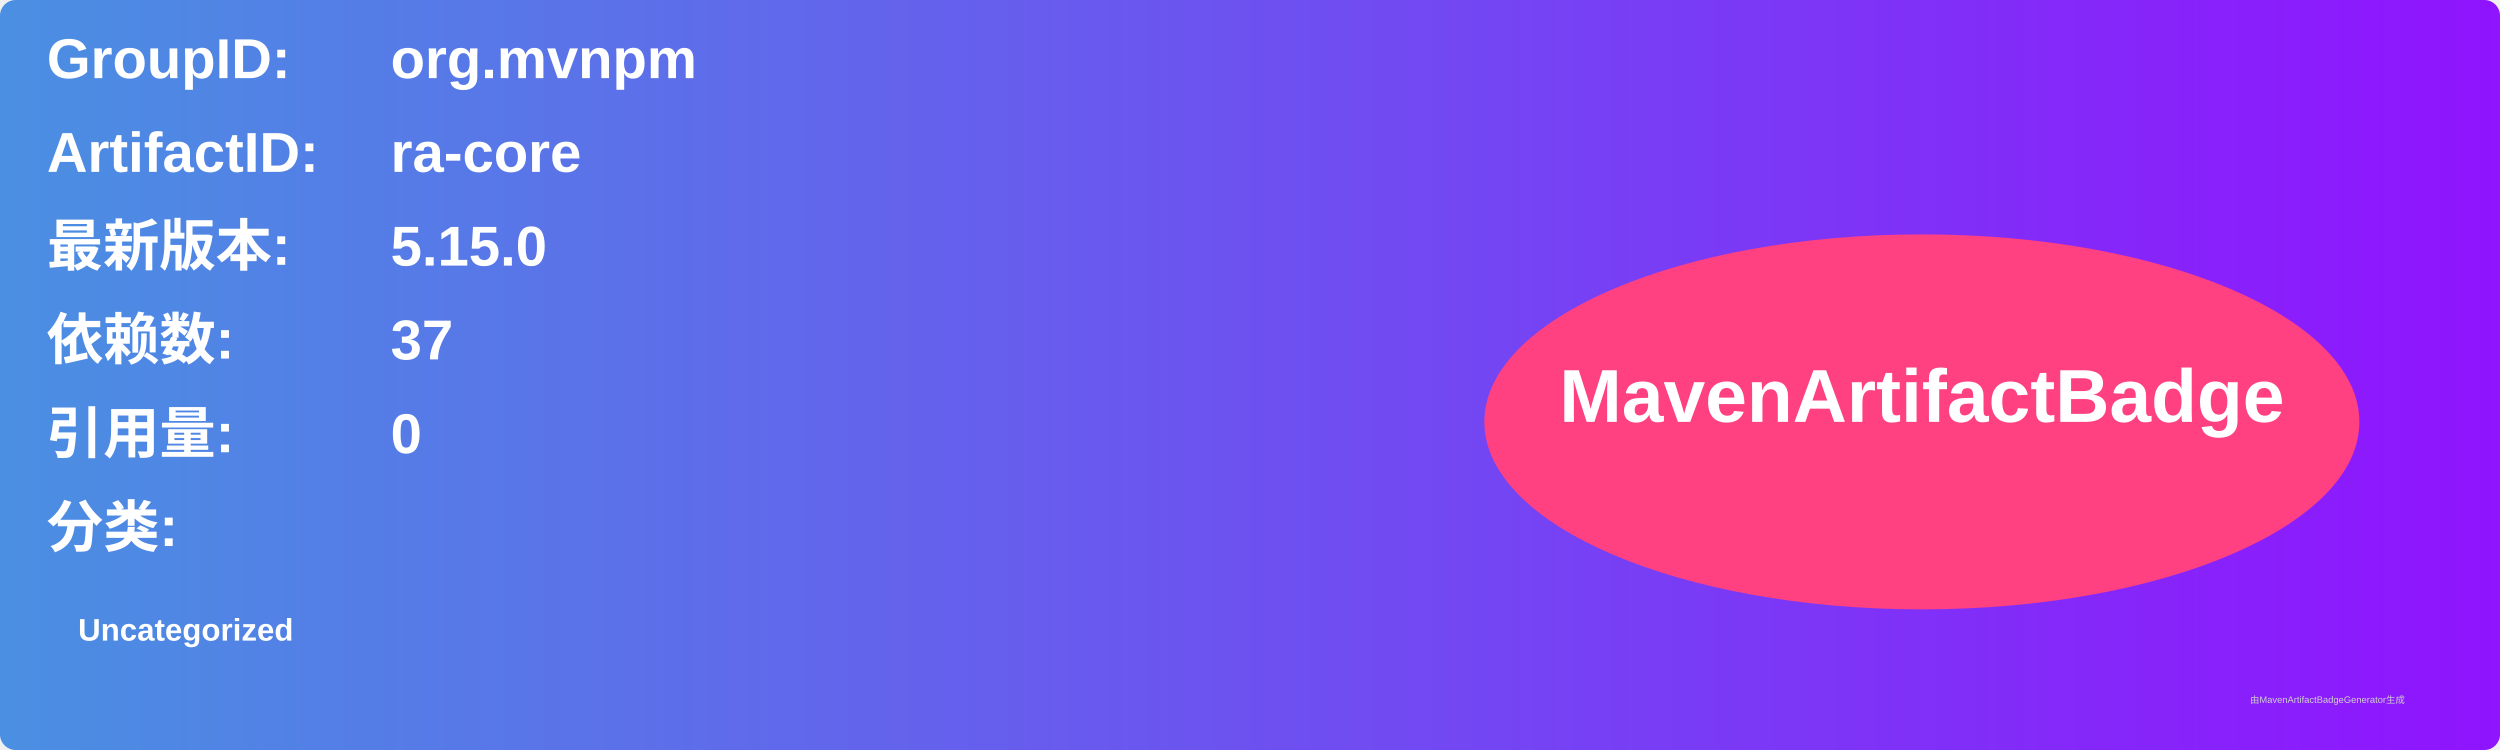
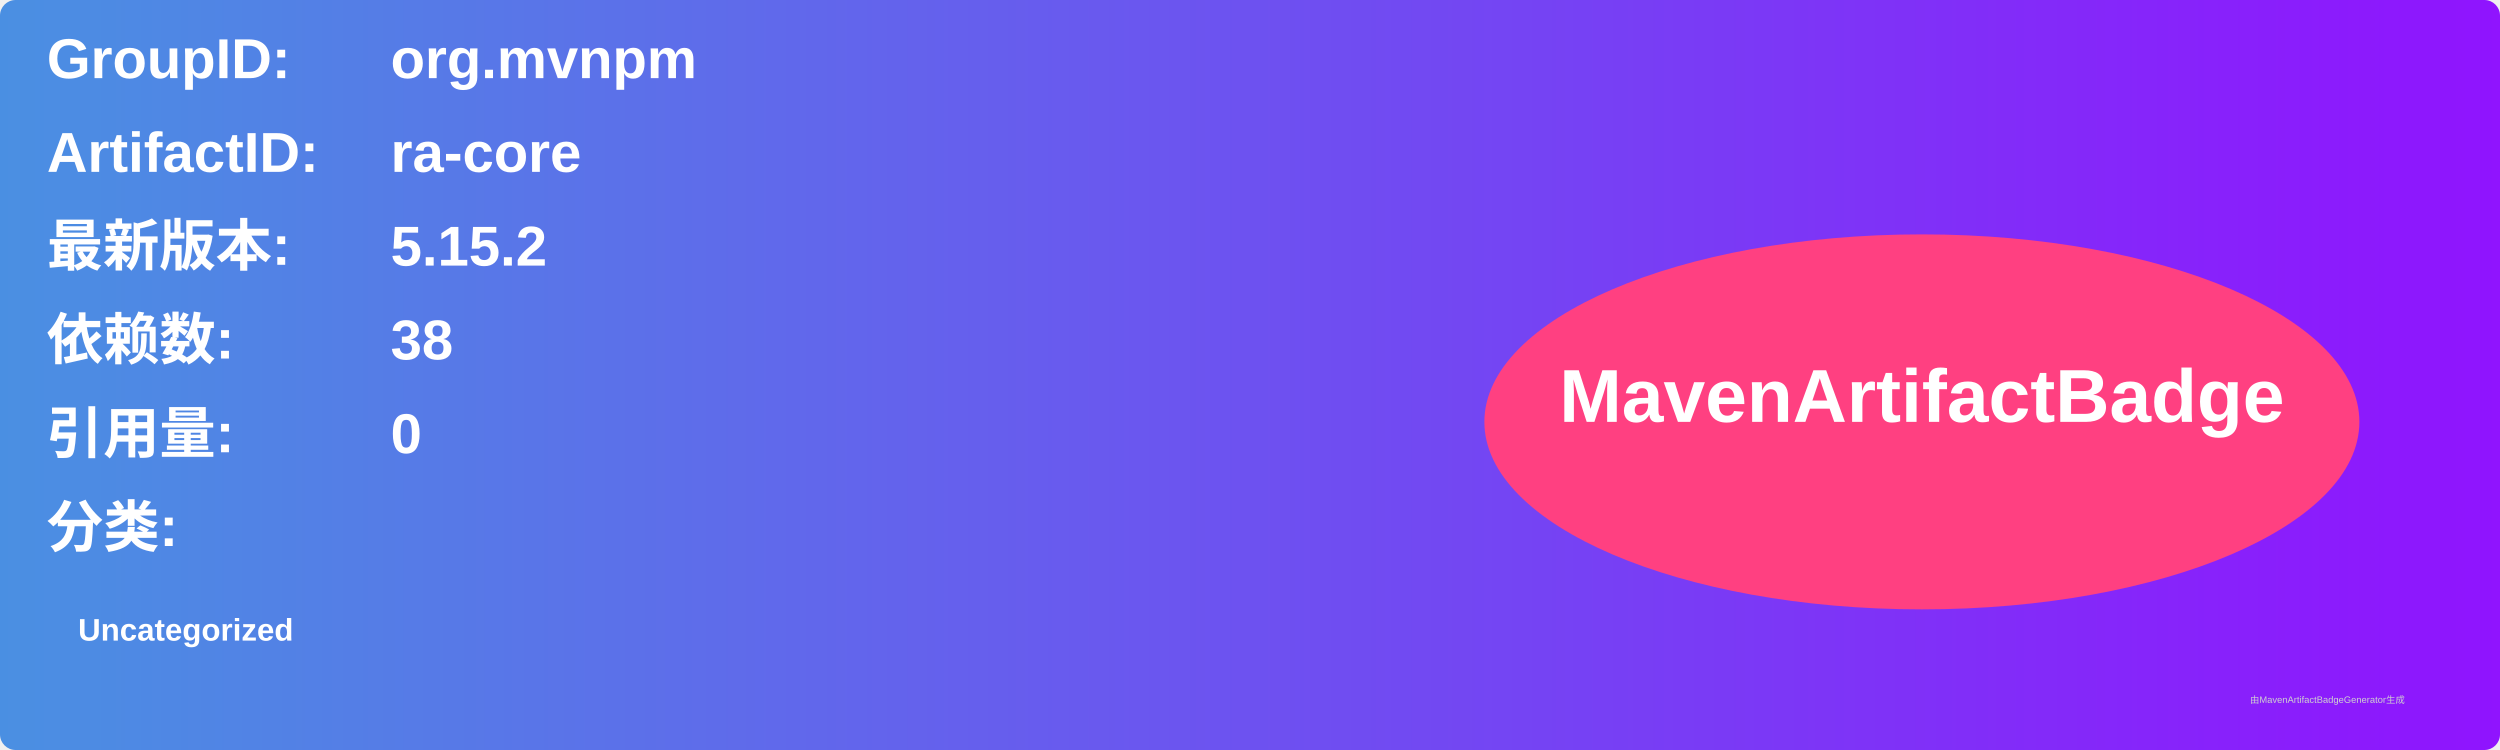
<svg xmlns="http://www.w3.org/2000/svg" width="800" height="240" viewBox="0 0 800 240">
  <linearGradient id="grad" x1="0%" y1="0%" x2="100%" y2="0%">
    <stop offset="0%" stop-color="#4a90e2" />
    <stop offset="100%" stop-color="#9013fe" />
  </linearGradient>
  <rect width="100%" height="100%" rx="5" ry="5" fill="url(#grad)" />
  <g transform="translate(15, 15)">
    <text x="0" y="10" font-family="Arial" font-size="18" fill="white" font-weight="bold" width="260">GroupID:</text>
    <text x="110" y="10" font-family="Arial" font-size="18" fill="white" font-weight="bold" width="460">org.mvnpm</text>
    <text x="0" y="40" font-family="Arial" font-size="18" fill="white" font-weight="bold" width="260">ArtifactID:</text>
    <text x="110" y="40" font-family="Arial" font-size="18" fill="white" font-weight="bold" width="460">ra-core</text>
    <text x="0" y="70" font-family="Arial" font-size="18" fill="white" font-weight="bold">最新版本:</text>
    <text x="110" y="70" font-family="Arial" font-size="18" fill="white" font-weight="bold">
-       <tspan font-weight="bold">5.15.0</tspan>
+       <tspan font-weight="bold">5.15.2</tspan>
    </text>
    <text x="0" y="100" font-family="Arial" font-size="18" fill="white" font-weight="bold">依赖数: </text>
    <text x="110" y="100" font-family="Arial" font-size="18" fill="white">
-       <tspan font-weight="bold">37</tspan>
+       <tspan font-weight="bold">38</tspan>
    </text>
    <text x="0" y="130" font-family="Arial" font-size="18" fill="white" font-weight="bold">引用量: </text>
    <text x="110" y="130" font-family="Arial" font-size="18" fill="white">
      <tspan font-weight="bold">0</tspan>
    </text>
    <text x="0" y="160" font-family="Arial" font-size="18" fill="white" font-weight="bold">分类:</text>
    <text x="10" y="190" font-family="Arial" font-size="10" fill="white">
      <tspan font-weight="bold">Uncategorized</tspan>
    </text>
    <ellipse cx="600" cy="120" rx="140" ry="60" fill="#ff4081" />
    <text x="600" y="120" text-anchor="middle" font-family="Arial" font-size="24" fill="white" font-weight="bold">MavenArtifactBadge</text>
  </g>
  <text x="720" y="225" font-family="Arial" font-size="3" fill="#d0d0d0">由MavenArtifactBadgeGenerator生成</text>
</svg>
